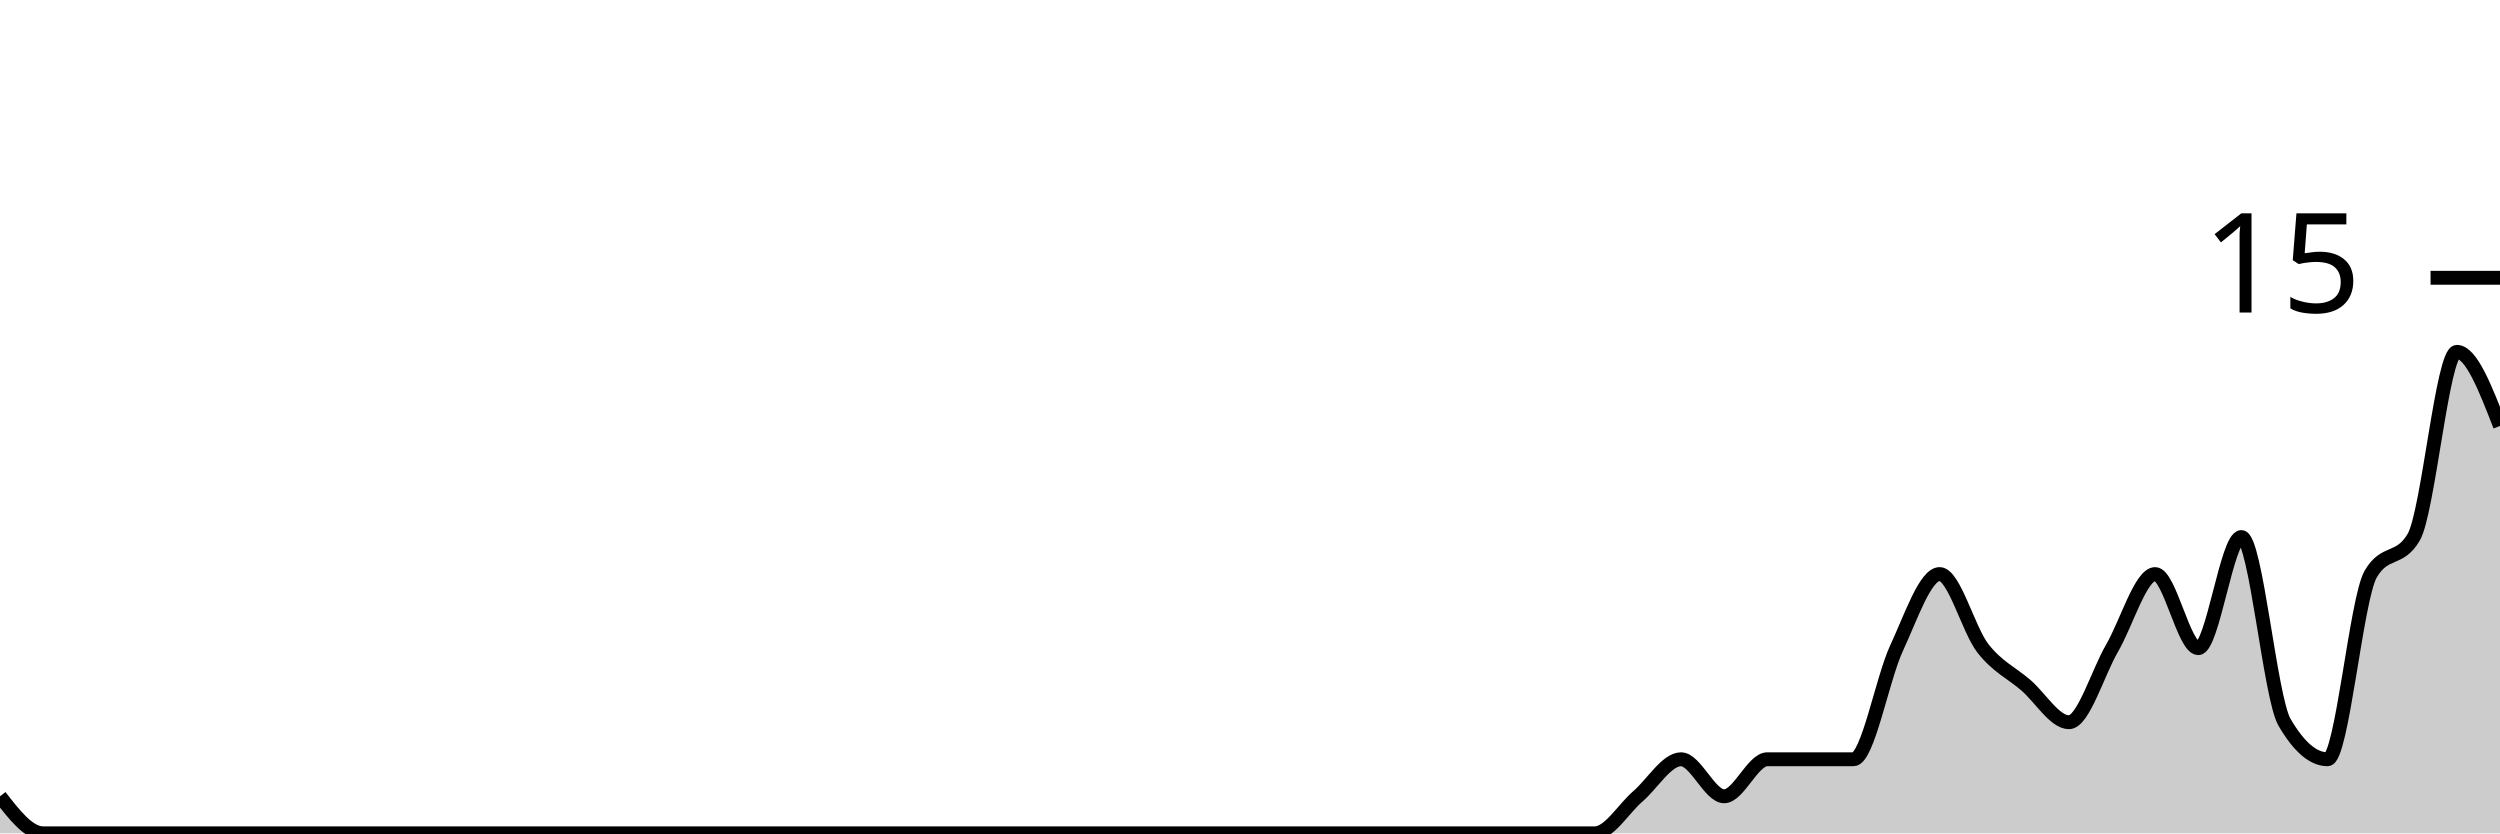
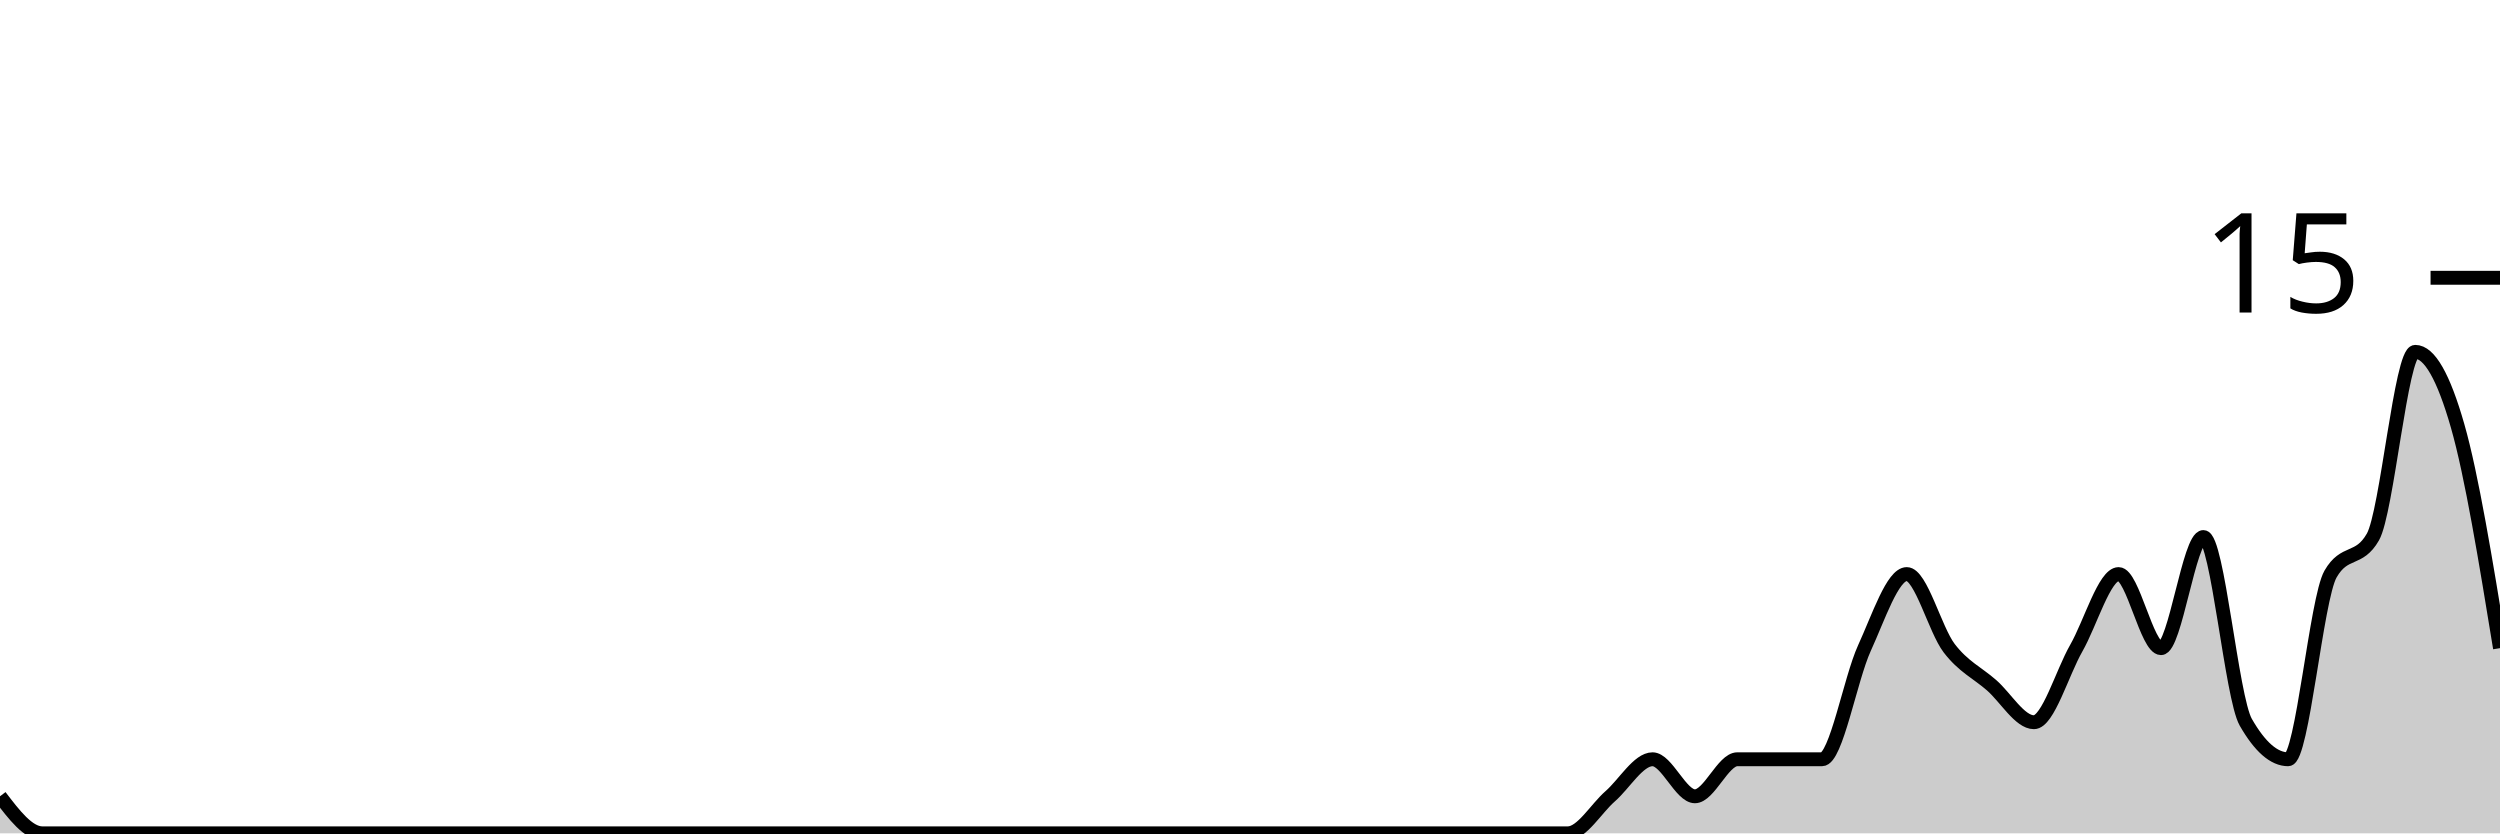
<svg xmlns="http://www.w3.org/2000/svg" viewBox="0 0 180 60">
  <g transform="translate(0,20)">
-     <path class="area" fill="rgba(0, 0, 0, 0.2)" d="M0,37.333C1.034,38.667,2.069,40,3.103,40C4.138,40,5.172,40,6.207,40C7.241,40,8.276,40,9.31,40C10.345,40,11.379,40,12.414,40C13.448,40,14.483,40,15.517,40C16.552,40,17.586,40,18.621,40C19.655,40,20.69,40,21.724,40C22.759,40,23.793,40,24.828,40C25.862,40,26.897,40,27.931,40C28.966,40,30,40,31.034,40C32.069,40,33.103,40,34.138,40C35.172,40,36.207,40,37.241,40C38.276,40,39.31,40,40.345,40C41.379,40,42.414,40,43.448,40C44.483,40,45.517,40,46.552,40C47.586,40,48.621,40,49.655,40C50.69,40,51.724,40,52.759,40C53.793,40,54.828,40,55.862,40C56.897,40,57.931,40,58.966,40C60,40,61.034,40,62.069,40C63.103,40,64.138,40,65.172,40C66.207,40,67.241,40,68.276,40C69.31,40,70.345,40,71.379,40C72.414,40,73.448,40,74.483,40C75.517,40,76.552,40,77.586,40C78.621,40,79.655,40,80.69,40C81.724,40,82.759,40,83.793,40C84.828,40,85.862,40,86.897,40C87.931,40,88.966,40,90,40C91.034,40,92.069,40,93.103,40C94.138,40,95.172,40,96.207,40C97.241,40,98.276,40,99.31,40C100.345,40,101.379,40,102.414,40C103.448,40,104.483,40,105.517,40C106.552,40,107.586,40,108.621,40C109.655,40,110.69,40,111.724,40C112.759,40,113.793,40,114.828,40C115.862,40,116.897,38.222,117.931,37.333C118.966,36.444,120,34.667,121.034,34.667C122.069,34.667,123.103,37.333,124.138,37.333C125.172,37.333,126.207,34.667,127.241,34.667C128.276,34.667,129.31,34.667,130.345,34.667C131.379,34.667,132.414,34.667,133.448,34.667C134.483,34.667,135.517,28.889,136.552,26.667C137.586,24.444,138.621,21.333,139.655,21.333C140.69,21.333,141.724,25.333,142.759,26.667C143.793,28,144.828,28.444,145.862,29.333C146.897,30.222,147.931,32,148.966,32C150,32,151.034,28.444,152.069,26.667C153.103,24.889,154.138,21.333,155.172,21.333C156.207,21.333,157.241,26.667,158.276,26.667C159.31,26.667,160.345,18.667,161.379,18.667C162.414,18.667,163.448,30.222,164.483,32C165.517,33.778,166.552,34.667,167.586,34.667C168.621,34.667,169.655,23.111,170.69,21.333C171.724,19.556,172.759,20.444,173.793,18.667C174.828,16.889,175.862,5.333,176.897,5.333C177.931,5.333,178.966,8,180,10.667L180,40C178.966,40,177.931,40,176.897,40C175.862,40,174.828,40,173.793,40C172.759,40,171.724,40,170.69,40C169.655,40,168.621,40,167.586,40C166.552,40,165.517,40,164.483,40C163.448,40,162.414,40,161.379,40C160.345,40,159.31,40,158.276,40C157.241,40,156.207,40,155.172,40C154.138,40,153.103,40,152.069,40C151.034,40,150,40,148.966,40C147.931,40,146.897,40,145.862,40C144.828,40,143.793,40,142.759,40C141.724,40,140.69,40,139.655,40C138.621,40,137.586,40,136.552,40C135.517,40,134.483,40,133.448,40C132.414,40,131.379,40,130.345,40C129.31,40,128.276,40,127.241,40C126.207,40,125.172,40,124.138,40C123.103,40,122.069,40,121.034,40C120,40,118.966,40,117.931,40C116.897,40,115.862,40,114.828,40C113.793,40,112.759,40,111.724,40C110.69,40,109.655,40,108.621,40C107.586,40,106.552,40,105.517,40C104.483,40,103.448,40,102.414,40C101.379,40,100.345,40,99.31,40C98.276,40,97.241,40,96.207,40C95.172,40,94.138,40,93.103,40C92.069,40,91.034,40,90,40C88.966,40,87.931,40,86.897,40C85.862,40,84.828,40,83.793,40C82.759,40,81.724,40,80.69,40C79.655,40,78.621,40,77.586,40C76.552,40,75.517,40,74.483,40C73.448,40,72.414,40,71.379,40C70.345,40,69.31,40,68.276,40C67.241,40,66.207,40,65.172,40C64.138,40,63.103,40,62.069,40C61.034,40,60,40,58.966,40C57.931,40,56.897,40,55.862,40C54.828,40,53.793,40,52.759,40C51.724,40,50.69,40,49.655,40C48.621,40,47.586,40,46.552,40C45.517,40,44.483,40,43.448,40C42.414,40,41.379,40,40.345,40C39.31,40,38.276,40,37.241,40C36.207,40,35.172,40,34.138,40C33.103,40,32.069,40,31.034,40C30,40,28.966,40,27.931,40C26.897,40,25.862,40,24.828,40C23.793,40,22.759,40,21.724,40C20.69,40,19.655,40,18.621,40C17.586,40,16.552,40,15.517,40C14.483,40,13.448,40,12.414,40C11.379,40,10.345,40,9.31,40C8.276,40,7.241,40,6.207,40C5.172,40,4.138,40,3.103,40C2.069,40,1.034,40,0,40Z" />
-     <path class="line" stroke="black" fill="none" d="M0,37.333C1.034,38.667,2.069,40,3.103,40C4.138,40,5.172,40,6.207,40C7.241,40,8.276,40,9.31,40C10.345,40,11.379,40,12.414,40C13.448,40,14.483,40,15.517,40C16.552,40,17.586,40,18.621,40C19.655,40,20.69,40,21.724,40C22.759,40,23.793,40,24.828,40C25.862,40,26.897,40,27.931,40C28.966,40,30,40,31.034,40C32.069,40,33.103,40,34.138,40C35.172,40,36.207,40,37.241,40C38.276,40,39.31,40,40.345,40C41.379,40,42.414,40,43.448,40C44.483,40,45.517,40,46.552,40C47.586,40,48.621,40,49.655,40C50.69,40,51.724,40,52.759,40C53.793,40,54.828,40,55.862,40C56.897,40,57.931,40,58.966,40C60,40,61.034,40,62.069,40C63.103,40,64.138,40,65.172,40C66.207,40,67.241,40,68.276,40C69.31,40,70.345,40,71.379,40C72.414,40,73.448,40,74.483,40C75.517,40,76.552,40,77.586,40C78.621,40,79.655,40,80.69,40C81.724,40,82.759,40,83.793,40C84.828,40,85.862,40,86.897,40C87.931,40,88.966,40,90,40C91.034,40,92.069,40,93.103,40C94.138,40,95.172,40,96.207,40C97.241,40,98.276,40,99.31,40C100.345,40,101.379,40,102.414,40C103.448,40,104.483,40,105.517,40C106.552,40,107.586,40,108.621,40C109.655,40,110.69,40,111.724,40C112.759,40,113.793,40,114.828,40C115.862,40,116.897,38.222,117.931,37.333C118.966,36.444,120,34.667,121.034,34.667C122.069,34.667,123.103,37.333,124.138,37.333C125.172,37.333,126.207,34.667,127.241,34.667C128.276,34.667,129.31,34.667,130.345,34.667C131.379,34.667,132.414,34.667,133.448,34.667C134.483,34.667,135.517,28.889,136.552,26.667C137.586,24.444,138.621,21.333,139.655,21.333C140.69,21.333,141.724,25.333,142.759,26.667C143.793,28,144.828,28.444,145.862,29.333C146.897,30.222,147.931,32,148.966,32C150,32,151.034,28.444,152.069,26.667C153.103,24.889,154.138,21.333,155.172,21.333C156.207,21.333,157.241,26.667,158.276,26.667C159.31,26.667,160.345,18.667,161.379,18.667C162.414,18.667,163.448,30.222,164.483,32C165.517,33.778,166.552,34.667,167.586,34.667C168.621,34.667,169.655,23.111,170.69,21.333C171.724,19.556,172.759,20.444,173.793,18.667C174.828,16.889,175.862,5.333,176.897,5.333C177.931,5.333,178.966,8,180,10.667" />
+     <path class="area" fill="rgba(0, 0, 0, 0.2)" d="M0,37.333C1.017,38.667,2.034,40,3.051,40C4.068,40,5.085,40,6.102,40C7.119,40,8.136,40,9.153,40C10.169,40,11.186,40,12.203,40C13.22,40,14.237,40,15.254,40C16.271,40,17.288,40,18.305,40C19.322,40,20.339,40,21.356,40C22.373,40,23.39,40,24.407,40C25.424,40,26.441,40,27.458,40C28.475,40,29.492,40,30.508,40C31.525,40,32.542,40,33.559,40C34.576,40,35.593,40,36.61,40C37.627,40,38.644,40,39.661,40C40.678,40,41.695,40,42.712,40C43.729,40,44.746,40,45.763,40C46.78,40,47.797,40,48.814,40C49.831,40,50.847,40,51.864,40C52.881,40,53.898,40,54.915,40C55.932,40,56.949,40,57.966,40C58.983,40,60,40,61.017,40C62.034,40,63.051,40,64.068,40C65.085,40,66.102,40,67.119,40C68.136,40,69.153,40,70.169,40C71.186,40,72.203,40,73.22,40C74.237,40,75.254,40,76.271,40C77.288,40,78.305,40,79.322,40C80.339,40,81.356,40,82.373,40C83.39,40,84.407,40,85.424,40C86.441,40,87.458,40,88.475,40C89.492,40,90.508,40,91.525,40C92.542,40,93.559,40,94.576,40C95.593,40,96.61,40,97.627,40C98.644,40,99.661,40,100.678,40C101.695,40,102.712,40,103.729,40C104.746,40,105.763,40,106.78,40C107.797,40,108.814,40,109.831,40C110.847,40,111.864,40,112.881,40C113.898,40,114.915,38.222,115.932,37.333C116.949,36.444,117.966,34.667,118.983,34.667C120,34.667,121.017,37.333,122.034,37.333C123.051,37.333,124.068,34.667,125.085,34.667C126.102,34.667,127.119,34.667,128.136,34.667C129.153,34.667,130.169,34.667,131.186,34.667C132.203,34.667,133.22,28.889,134.237,26.667C135.254,24.444,136.271,21.333,137.288,21.333C138.305,21.333,139.322,25.333,140.339,26.667C141.356,28,142.373,28.444,143.39,29.333C144.407,30.222,145.424,32,146.441,32C147.458,32,148.475,28.444,149.492,26.667C150.508,24.889,151.525,21.333,152.542,21.333C153.559,21.333,154.576,26.667,155.593,26.667C156.61,26.667,157.627,18.667,158.644,18.667C159.661,18.667,160.678,30.222,161.695,32C162.712,33.778,163.729,34.667,164.746,34.667C165.763,34.667,166.78,23.111,167.797,21.333C168.814,19.556,169.831,20.444,170.847,18.667C171.864,16.889,172.881,5.333,173.898,5.333C174.915,5.333,175.932,7.111,176.949,10.667C177.966,14.222,178.983,20.444,180,26.667L180,40C178.983,40,177.966,40,176.949,40C175.932,40,174.915,40,173.898,40C172.881,40,171.864,40,170.847,40C169.831,40,168.814,40,167.797,40C166.78,40,165.763,40,164.746,40C163.729,40,162.712,40,161.695,40C160.678,40,159.661,40,158.644,40C157.627,40,156.61,40,155.593,40C154.576,40,153.559,40,152.542,40C151.525,40,150.508,40,149.492,40C148.475,40,147.458,40,146.441,40C145.424,40,144.407,40,143.39,40C142.373,40,141.356,40,140.339,40C139.322,40,138.305,40,137.288,40C136.271,40,135.254,40,134.237,40C133.22,40,132.203,40,131.186,40C130.169,40,129.153,40,128.136,40C127.119,40,126.102,40,125.085,40C124.068,40,123.051,40,122.034,40C121.017,40,120,40,118.983,40C117.966,40,116.949,40,115.932,40C114.915,40,113.898,40,112.881,40C111.864,40,110.847,40,109.831,40C108.814,40,107.797,40,106.78,40C105.763,40,104.746,40,103.729,40C102.712,40,101.695,40,100.678,40C99.661,40,98.644,40,97.627,40C96.61,40,95.593,40,94.576,40C93.559,40,92.542,40,91.525,40C90.508,40,89.492,40,88.475,40C87.458,40,86.441,40,85.424,40C84.407,40,83.39,40,82.373,40C81.356,40,80.339,40,79.322,40C78.305,40,77.288,40,76.271,40C75.254,40,74.237,40,73.22,40C72.203,40,71.186,40,70.169,40C69.153,40,68.136,40,67.119,40C66.102,40,65.085,40,64.068,40C63.051,40,62.034,40,61.017,40C60,40,58.983,40,57.966,40C56.949,40,55.932,40,54.915,40C53.898,40,52.881,40,51.864,40C50.847,40,49.831,40,48.814,40C47.797,40,46.78,40,45.763,40C44.746,40,43.729,40,42.712,40C41.695,40,40.678,40,39.661,40C38.644,40,37.627,40,36.61,40C35.593,40,34.576,40,33.559,40C32.542,40,31.525,40,30.508,40C29.492,40,28.475,40,27.458,40C26.441,40,25.424,40,24.407,40C23.39,40,22.373,40,21.356,40C20.339,40,19.322,40,18.305,40C17.288,40,16.271,40,15.254,40C14.237,40,13.22,40,12.203,40C11.186,40,10.169,40,9.153,40C8.136,40,7.119,40,6.102,40C5.085,40,4.068,40,3.051,40C2.034,40,1.017,40,0,40Z" />
+     <path class="line" stroke="black" fill="none" d="M0,37.333C1.017,38.667,2.034,40,3.051,40C4.068,40,5.085,40,6.102,40C7.119,40,8.136,40,9.153,40C10.169,40,11.186,40,12.203,40C13.22,40,14.237,40,15.254,40C16.271,40,17.288,40,18.305,40C19.322,40,20.339,40,21.356,40C22.373,40,23.39,40,24.407,40C25.424,40,26.441,40,27.458,40C28.475,40,29.492,40,30.508,40C31.525,40,32.542,40,33.559,40C34.576,40,35.593,40,36.61,40C37.627,40,38.644,40,39.661,40C40.678,40,41.695,40,42.712,40C43.729,40,44.746,40,45.763,40C46.78,40,47.797,40,48.814,40C49.831,40,50.847,40,51.864,40C52.881,40,53.898,40,54.915,40C55.932,40,56.949,40,57.966,40C58.983,40,60,40,61.017,40C62.034,40,63.051,40,64.068,40C65.085,40,66.102,40,67.119,40C68.136,40,69.153,40,70.169,40C71.186,40,72.203,40,73.22,40C74.237,40,75.254,40,76.271,40C77.288,40,78.305,40,79.322,40C80.339,40,81.356,40,82.373,40C83.39,40,84.407,40,85.424,40C86.441,40,87.458,40,88.475,40C89.492,40,90.508,40,91.525,40C92.542,40,93.559,40,94.576,40C95.593,40,96.61,40,97.627,40C98.644,40,99.661,40,100.678,40C101.695,40,102.712,40,103.729,40C104.746,40,105.763,40,106.78,40C107.797,40,108.814,40,109.831,40C110.847,40,111.864,40,112.881,40C113.898,40,114.915,38.222,115.932,37.333C116.949,36.444,117.966,34.667,118.983,34.667C120,34.667,121.017,37.333,122.034,37.333C123.051,37.333,124.068,34.667,125.085,34.667C126.102,34.667,127.119,34.667,128.136,34.667C129.153,34.667,130.169,34.667,131.186,34.667C132.203,34.667,133.22,28.889,134.237,26.667C135.254,24.444,136.271,21.333,137.288,21.333C138.305,21.333,139.322,25.333,140.339,26.667C141.356,28,142.373,28.444,143.39,29.333C144.407,30.222,145.424,32,146.441,32C147.458,32,148.475,28.444,149.492,26.667C150.508,24.889,151.525,21.333,152.542,21.333C153.559,21.333,154.576,26.667,155.593,26.667C156.61,26.667,157.627,18.667,158.644,18.667C159.661,18.667,160.678,30.222,161.695,32C162.712,33.778,163.729,34.667,164.746,34.667C165.763,34.667,166.78,23.111,167.797,21.333C168.814,19.556,169.831,20.444,170.847,18.667C171.864,16.889,172.881,5.333,173.898,5.333C174.915,5.333,175.932,7.111,176.949,10.667C177.966,14.222,178.983,20.444,180,26.667" />
    <path class="axis-ceiling" stroke-width="1" stroke="black" fill="none" d="M175,0L180,0" />
    <text class="axis-ceiling-label" font-family="sans-serif" text-anchor="end" font-size="10px" x="170" y="2.5">15</text>
  </g>
</svg>
